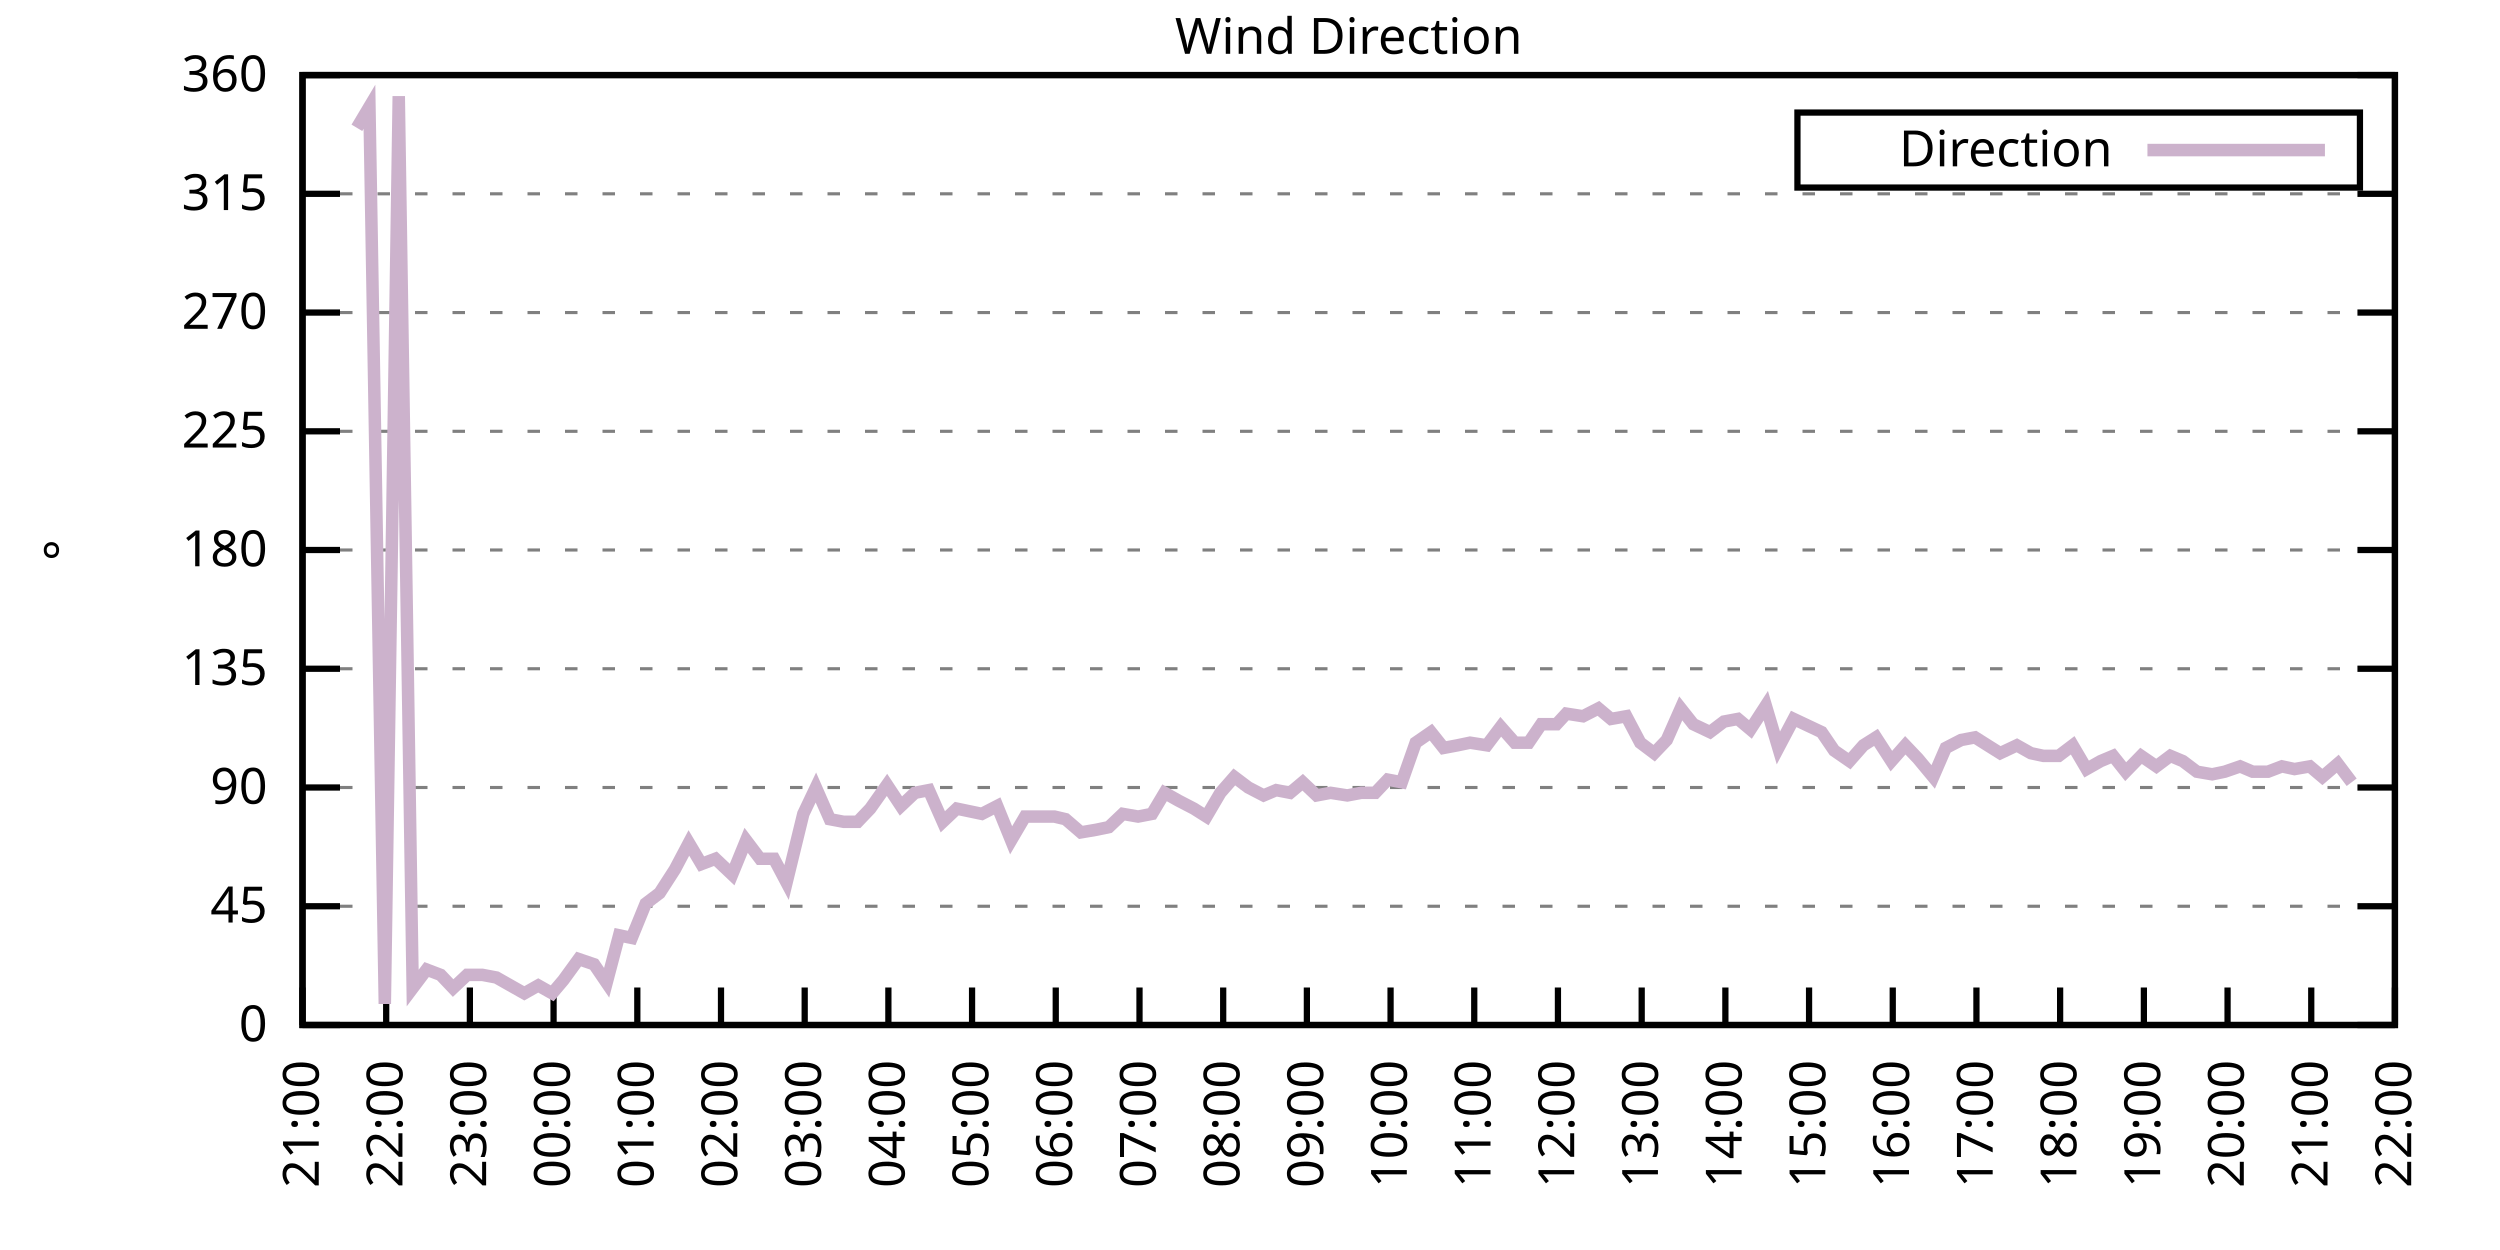
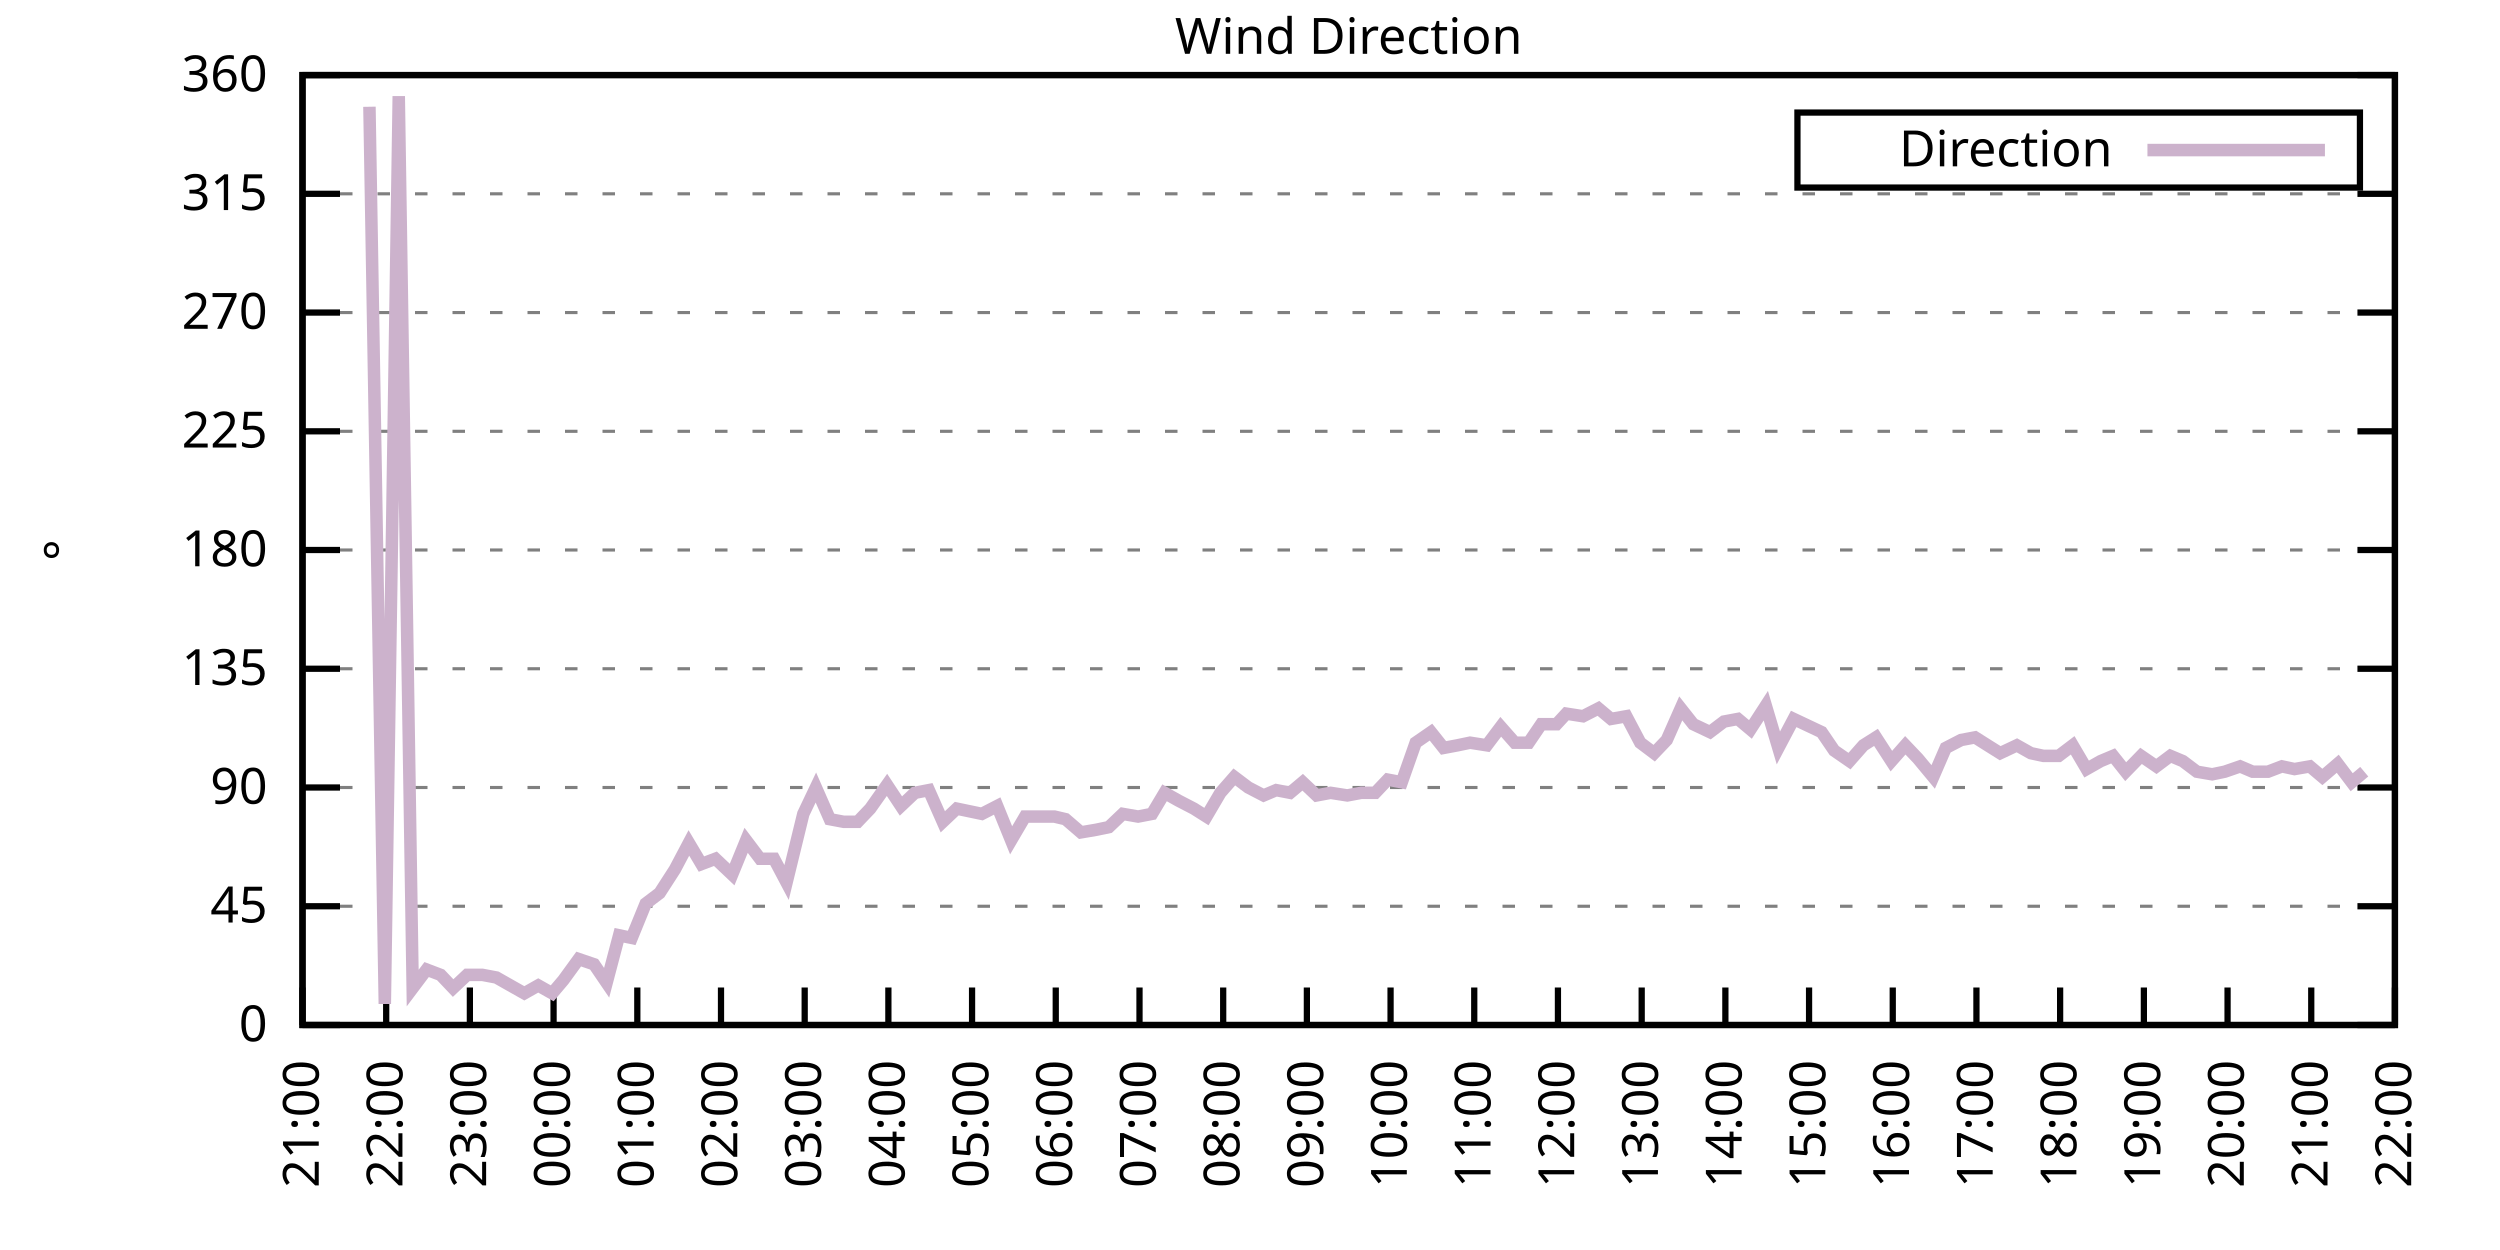
<svg xmlns="http://www.w3.org/2000/svg" xmlns:xlink="http://www.w3.org/1999/xlink" width="400" height="200" viewBox="0 0 400 200">
  <g id="gnuplot_canvas">
    <rect x="0" y="0" width="400" height="200" fill="none" />
    <defs>
      <circle id="gpDot" r="0.5" stroke-width="0.5" stroke="currentColor" />
      <path id="gpPt0" stroke-width="0.333" stroke="currentColor" d="M-1,0 h2 M0,-1 v2" />
      <path id="gpPt1" stroke-width="0.333" stroke="currentColor" d="M-1,-1 L1,1 M1,-1 L-1,1" />
      <path id="gpPt2" stroke-width="0.333" stroke="currentColor" d="M-1,0 L1,0 M0,-1 L0,1 M-1,-1 L1,1 M-1,1 L1,-1" />
      <rect id="gpPt3" stroke-width="0.333" stroke="currentColor" x="-1" y="-1" width="2" height="2" />
      <rect id="gpPt4" stroke-width="0.333" stroke="currentColor" fill="currentColor" x="-1" y="-1" width="2" height="2" />
      <circle id="gpPt5" stroke-width="0.333" stroke="currentColor" cx="0" cy="0" r="1" />
      <use xlink:href="#gpPt5" id="gpPt6" fill="currentColor" stroke="none" />
      <path id="gpPt7" stroke-width="0.333" stroke="currentColor" d="M0,-1.33 L-1.33,0.67 L1.33,0.67 z" />
      <use xlink:href="#gpPt7" id="gpPt8" fill="currentColor" stroke="none" />
      <use xlink:href="#gpPt7" id="gpPt9" stroke="currentColor" transform="rotate(180)" />
      <use xlink:href="#gpPt9" id="gpPt10" fill="currentColor" stroke="none" />
      <use xlink:href="#gpPt3" id="gpPt11" stroke="currentColor" transform="rotate(45)" />
      <use xlink:href="#gpPt11" id="gpPt12" fill="currentColor" stroke="none" />
      <path id="gpPt13" stroke-width="0.333" stroke="currentColor" d="M0,1.330 L1.265,0.411 L0.782,-1.067 L-0.782,-1.076 L-1.265,0.411 z" />
      <use xlink:href="#gpPt13" id="gpPt14" fill="currentColor" stroke="none" />
      <filter id="textbox" filterUnits="objectBoundingBox" x="0" y="0" height="1" width="1">
        <feFlood flood-color="white" flood-opacity="1" result="bgnd" />
        <feComposite in="SourceGraphic" in2="bgnd" operator="atop" />
      </filter>
      <filter id="greybox" filterUnits="objectBoundingBox" x="0" y="0" height="1" width="1">
        <feFlood flood-color="lightgrey" flood-opacity="1" result="grey" />
        <feComposite in="SourceGraphic" in2="grey" operator="atop" />
      </filter>
    </defs>
    <g fill="none" color="white" stroke="currentColor" stroke-width="1.00" stroke-linecap="butt" stroke-linejoin="miter">
</g>
    <g fill="none" color="black" stroke="currentColor" stroke-width="1.00" stroke-linecap="butt" stroke-linejoin="miter">
      <g stroke="none" shape-rendering="crispEdges">
        <polygon fill="rgb(255, 255, 255)" points="48.40,164.00 383.18,164.00 383.18,12.02 48.40,12.02 " />
      </g>
    </g>
    <g fill="none" color="black" stroke="currentColor" stroke-width="1.00" stroke-linecap="butt" stroke-linejoin="miter">
</g>
    <g fill="none" color="black" stroke="black" stroke-width="0.50" stroke-linecap="butt" stroke-linejoin="miter">
</g>
    <g fill="none" color="gray" stroke="currentColor" stroke-width="0.50" stroke-linecap="butt" stroke-linejoin="miter">
      <path stroke="gray" stroke-dasharray="2,4" class="gridline" d="M48.40,164.00 L383.19,164.00  " />
    </g>
    <g fill="none" color="gray" stroke="gray" stroke-width="1.00" stroke-linecap="butt" stroke-linejoin="miter">
</g>
    <g fill="none" color="black" stroke="currentColor" stroke-width="1.00" stroke-linecap="butt" stroke-linejoin="miter">
      <path stroke="black" d="M48.40,164.00 L54.40,164.00 M383.19,164.00 L377.19,164.00  " />
      <g transform="translate(42.80,166.60)" stroke="none" fill="black" font-family="Sans" font-size="8.00" text-anchor="end">
        <text>
          <tspan font-family="Sans"> 0</tspan>
        </text>
      </g>
    </g>
    <g fill="none" color="black" stroke="currentColor" stroke-width="1.00" stroke-linecap="butt" stroke-linejoin="miter">
</g>
    <g fill="none" color="black" stroke="black" stroke-width="0.50" stroke-linecap="butt" stroke-linejoin="miter">
</g>
    <g fill="none" color="gray" stroke="currentColor" stroke-width="0.50" stroke-linecap="butt" stroke-linejoin="miter">
      <path stroke="gray" stroke-dasharray="2,4" class="gridline" d="M48.40,145.00 L383.19,145.00  " />
    </g>
    <g fill="none" color="gray" stroke="gray" stroke-width="1.00" stroke-linecap="butt" stroke-linejoin="miter">
</g>
    <g fill="none" color="black" stroke="currentColor" stroke-width="1.00" stroke-linecap="butt" stroke-linejoin="miter">
      <path stroke="black" d="M48.40,145.00 L54.40,145.00 M383.19,145.00 L377.19,145.00  " />
      <g transform="translate(42.80,147.60)" stroke="none" fill="black" font-family="Sans" font-size="8.00" text-anchor="end">
        <text>
          <tspan font-family="Sans"> 45</tspan>
        </text>
      </g>
    </g>
    <g fill="none" color="black" stroke="currentColor" stroke-width="1.00" stroke-linecap="butt" stroke-linejoin="miter">
</g>
    <g fill="none" color="black" stroke="black" stroke-width="0.50" stroke-linecap="butt" stroke-linejoin="miter">
</g>
    <g fill="none" color="gray" stroke="currentColor" stroke-width="0.50" stroke-linecap="butt" stroke-linejoin="miter">
      <path stroke="gray" stroke-dasharray="2,4" class="gridline" d="M48.40,126.00 L383.19,126.00  " />
    </g>
    <g fill="none" color="gray" stroke="gray" stroke-width="1.00" stroke-linecap="butt" stroke-linejoin="miter">
</g>
    <g fill="none" color="black" stroke="currentColor" stroke-width="1.00" stroke-linecap="butt" stroke-linejoin="miter">
      <path stroke="black" d="M48.40,126.00 L54.40,126.00 M383.19,126.00 L377.19,126.00  " />
      <g transform="translate(42.80,128.60)" stroke="none" fill="black" font-family="Sans" font-size="8.00" text-anchor="end">
        <text>
          <tspan font-family="Sans"> 90</tspan>
        </text>
      </g>
    </g>
    <g fill="none" color="black" stroke="currentColor" stroke-width="1.00" stroke-linecap="butt" stroke-linejoin="miter">
</g>
    <g fill="none" color="black" stroke="black" stroke-width="0.50" stroke-linecap="butt" stroke-linejoin="miter">
</g>
    <g fill="none" color="gray" stroke="currentColor" stroke-width="0.50" stroke-linecap="butt" stroke-linejoin="miter">
      <path stroke="gray" stroke-dasharray="2,4" class="gridline" d="M48.40,107.00 L383.19,107.00  " />
    </g>
    <g fill="none" color="gray" stroke="gray" stroke-width="1.00" stroke-linecap="butt" stroke-linejoin="miter">
</g>
    <g fill="none" color="black" stroke="currentColor" stroke-width="1.00" stroke-linecap="butt" stroke-linejoin="miter">
      <path stroke="black" d="M48.40,107.00 L54.40,107.00 M383.19,107.00 L377.19,107.00  " />
      <g transform="translate(42.80,109.60)" stroke="none" fill="black" font-family="Sans" font-size="8.00" text-anchor="end">
        <text>
          <tspan font-family="Sans"> 135</tspan>
        </text>
      </g>
    </g>
    <g fill="none" color="black" stroke="currentColor" stroke-width="1.00" stroke-linecap="butt" stroke-linejoin="miter">
</g>
    <g fill="none" color="black" stroke="black" stroke-width="0.50" stroke-linecap="butt" stroke-linejoin="miter">
</g>
    <g fill="none" color="gray" stroke="currentColor" stroke-width="0.50" stroke-linecap="butt" stroke-linejoin="miter">
      <path stroke="gray" stroke-dasharray="2,4" class="gridline" d="M48.40,88.00 L383.19,88.00  " />
    </g>
    <g fill="none" color="gray" stroke="gray" stroke-width="1.00" stroke-linecap="butt" stroke-linejoin="miter">
</g>
    <g fill="none" color="black" stroke="currentColor" stroke-width="1.00" stroke-linecap="butt" stroke-linejoin="miter">
      <path stroke="black" d="M48.40,88.00 L54.40,88.00 M383.19,88.00 L377.19,88.00  " />
      <g transform="translate(42.80,90.60)" stroke="none" fill="black" font-family="Sans" font-size="8.00" text-anchor="end">
        <text>
          <tspan font-family="Sans"> 180</tspan>
        </text>
      </g>
    </g>
    <g fill="none" color="black" stroke="currentColor" stroke-width="1.00" stroke-linecap="butt" stroke-linejoin="miter">
</g>
    <g fill="none" color="black" stroke="black" stroke-width="0.50" stroke-linecap="butt" stroke-linejoin="miter">
</g>
    <g fill="none" color="gray" stroke="currentColor" stroke-width="0.50" stroke-linecap="butt" stroke-linejoin="miter">
      <path stroke="gray" stroke-dasharray="2,4" class="gridline" d="M48.40,69.01 L383.19,69.01  " />
    </g>
    <g fill="none" color="gray" stroke="gray" stroke-width="1.00" stroke-linecap="butt" stroke-linejoin="miter">
</g>
    <g fill="none" color="black" stroke="currentColor" stroke-width="1.00" stroke-linecap="butt" stroke-linejoin="miter">
      <path stroke="black" d="M48.40,69.01 L54.40,69.01 M383.19,69.01 L377.19,69.01  " />
      <g transform="translate(42.80,71.61)" stroke="none" fill="black" font-family="Sans" font-size="8.00" text-anchor="end">
        <text>
          <tspan font-family="Sans"> 225</tspan>
        </text>
      </g>
    </g>
    <g fill="none" color="black" stroke="currentColor" stroke-width="1.00" stroke-linecap="butt" stroke-linejoin="miter">
</g>
    <g fill="none" color="black" stroke="black" stroke-width="0.50" stroke-linecap="butt" stroke-linejoin="miter">
</g>
    <g fill="none" color="gray" stroke="currentColor" stroke-width="0.50" stroke-linecap="butt" stroke-linejoin="miter">
      <path stroke="gray" stroke-dasharray="2,4" class="gridline" d="M48.40,50.01 L383.19,50.01  " />
    </g>
    <g fill="none" color="gray" stroke="gray" stroke-width="1.00" stroke-linecap="butt" stroke-linejoin="miter">
</g>
    <g fill="none" color="black" stroke="currentColor" stroke-width="1.00" stroke-linecap="butt" stroke-linejoin="miter">
      <path stroke="black" d="M48.40,50.01 L54.40,50.01 M383.19,50.01 L377.19,50.01  " />
      <g transform="translate(42.80,52.61)" stroke="none" fill="black" font-family="Sans" font-size="8.00" text-anchor="end">
        <text>
          <tspan font-family="Sans"> 270</tspan>
        </text>
      </g>
    </g>
    <g fill="none" color="black" stroke="currentColor" stroke-width="1.00" stroke-linecap="butt" stroke-linejoin="miter">
</g>
    <g fill="none" color="black" stroke="black" stroke-width="0.50" stroke-linecap="butt" stroke-linejoin="miter">
</g>
    <g fill="none" color="gray" stroke="currentColor" stroke-width="0.50" stroke-linecap="butt" stroke-linejoin="miter">
      <path stroke="gray" stroke-dasharray="2,4" class="gridline" d="M48.40,31.01 L383.19,31.01  " />
    </g>
    <g fill="none" color="gray" stroke="gray" stroke-width="1.00" stroke-linecap="butt" stroke-linejoin="miter">
</g>
    <g fill="none" color="black" stroke="currentColor" stroke-width="1.00" stroke-linecap="butt" stroke-linejoin="miter">
      <path stroke="black" d="M48.40,31.01 L54.40,31.01 M383.19,31.01 L377.19,31.01  " />
      <g transform="translate(42.80,33.61)" stroke="none" fill="black" font-family="Sans" font-size="8.00" text-anchor="end">
        <text>
          <tspan font-family="Sans"> 315</tspan>
        </text>
      </g>
    </g>
    <g fill="none" color="black" stroke="currentColor" stroke-width="1.00" stroke-linecap="butt" stroke-linejoin="miter">
</g>
    <g fill="none" color="black" stroke="black" stroke-width="0.50" stroke-linecap="butt" stroke-linejoin="miter">
</g>
    <g fill="none" color="gray" stroke="currentColor" stroke-width="0.50" stroke-linecap="butt" stroke-linejoin="miter">
      <path stroke="gray" stroke-dasharray="2,4" class="gridline" d="M48.40,12.01 L383.19,12.01  " />
    </g>
    <g fill="none" color="gray" stroke="gray" stroke-width="1.00" stroke-linecap="butt" stroke-linejoin="miter">
</g>
    <g fill="none" color="black" stroke="currentColor" stroke-width="1.00" stroke-linecap="butt" stroke-linejoin="miter">
      <path stroke="black" d="M48.40,12.01 L54.40,12.01 M383.19,12.01 L377.19,12.01  " />
      <g transform="translate(42.80,14.61)" stroke="none" fill="black" font-family="Sans" font-size="8.00" text-anchor="end">
        <text>
          <tspan font-family="Sans"> 360</tspan>
        </text>
      </g>
    </g>
    <g fill="none" color="black" stroke="currentColor" stroke-width="1.00" stroke-linecap="butt" stroke-linejoin="miter">
      <path stroke="black" d="M48.40,164.00 L48.40,158.00  " />
      <g transform="translate(51.00,169.60) rotate(270.00)" stroke="none" fill="black" font-family="Sans" font-size="8.00" text-anchor="end">
        <text>
          <tspan font-family="Sans">21:00</tspan>
        </text>
      </g>
    </g>
    <g fill="none" color="black" stroke="currentColor" stroke-width="1.00" stroke-linecap="butt" stroke-linejoin="miter">
      <path stroke="black" d="M61.79,164.00 L61.79,158.00  " />
      <g transform="translate(64.39,169.60) rotate(270.00)" stroke="none" fill="black" font-family="Sans" font-size="8.00" text-anchor="end">
        <text>
          <tspan font-family="Sans">22:00</tspan>
        </text>
      </g>
    </g>
    <g fill="none" color="black" stroke="currentColor" stroke-width="1.00" stroke-linecap="butt" stroke-linejoin="miter">
      <path stroke="black" d="M75.18,164.00 L75.18,158.00  " />
      <g transform="translate(77.78,169.60) rotate(270.00)" stroke="none" fill="black" font-family="Sans" font-size="8.00" text-anchor="end">
        <text>
          <tspan font-family="Sans">23:00</tspan>
        </text>
      </g>
    </g>
    <g fill="none" color="black" stroke="currentColor" stroke-width="1.00" stroke-linecap="butt" stroke-linejoin="miter">
      <path stroke="black" d="M88.57,164.00 L88.57,158.00  " />
      <g transform="translate(91.17,169.60) rotate(270.00)" stroke="none" fill="black" font-family="Sans" font-size="8.00" text-anchor="end">
        <text>
          <tspan font-family="Sans">00:00</tspan>
        </text>
      </g>
    </g>
    <g fill="none" color="black" stroke="currentColor" stroke-width="1.00" stroke-linecap="butt" stroke-linejoin="miter">
      <path stroke="black" d="M101.97,164.00 L101.97,158.00  " />
      <g transform="translate(104.57,169.60) rotate(270.00)" stroke="none" fill="black" font-family="Sans" font-size="8.00" text-anchor="end">
        <text>
          <tspan font-family="Sans">01:00</tspan>
        </text>
      </g>
    </g>
    <g fill="none" color="black" stroke="currentColor" stroke-width="1.00" stroke-linecap="butt" stroke-linejoin="miter">
      <path stroke="black" d="M115.36,164.00 L115.36,158.00  " />
      <g transform="translate(117.96,169.60) rotate(270.00)" stroke="none" fill="black" font-family="Sans" font-size="8.00" text-anchor="end">
        <text>
          <tspan font-family="Sans">02:00</tspan>
        </text>
      </g>
    </g>
    <g fill="none" color="black" stroke="currentColor" stroke-width="1.00" stroke-linecap="butt" stroke-linejoin="miter">
      <path stroke="black" d="M128.75,164.00 L128.75,158.00  " />
      <g transform="translate(131.35,169.60) rotate(270.00)" stroke="none" fill="black" font-family="Sans" font-size="8.00" text-anchor="end">
        <text>
          <tspan font-family="Sans">03:00</tspan>
        </text>
      </g>
    </g>
    <g fill="none" color="black" stroke="currentColor" stroke-width="1.00" stroke-linecap="butt" stroke-linejoin="miter">
      <path stroke="black" d="M142.14,164.00 L142.14,158.00  " />
      <g transform="translate(144.74,169.60) rotate(270.00)" stroke="none" fill="black" font-family="Sans" font-size="8.00" text-anchor="end">
        <text>
          <tspan font-family="Sans">04:00</tspan>
        </text>
      </g>
    </g>
    <g fill="none" color="black" stroke="currentColor" stroke-width="1.00" stroke-linecap="butt" stroke-linejoin="miter">
      <path stroke="black" d="M155.53,164.00 L155.53,158.00  " />
      <g transform="translate(158.13,169.60) rotate(270.00)" stroke="none" fill="black" font-family="Sans" font-size="8.00" text-anchor="end">
        <text>
          <tspan font-family="Sans">05:00</tspan>
        </text>
      </g>
    </g>
    <g fill="none" color="black" stroke="currentColor" stroke-width="1.00" stroke-linecap="butt" stroke-linejoin="miter">
      <path stroke="black" d="M168.92,164.00 L168.92,158.00  " />
      <g transform="translate(171.52,169.60) rotate(270.00)" stroke="none" fill="black" font-family="Sans" font-size="8.00" text-anchor="end">
        <text>
          <tspan font-family="Sans">06:00</tspan>
        </text>
      </g>
    </g>
    <g fill="none" color="black" stroke="currentColor" stroke-width="1.00" stroke-linecap="butt" stroke-linejoin="miter">
      <path stroke="black" d="M182.32,164.00 L182.32,158.00  " />
      <g transform="translate(184.92,169.60) rotate(270.00)" stroke="none" fill="black" font-family="Sans" font-size="8.00" text-anchor="end">
        <text>
          <tspan font-family="Sans">07:00</tspan>
        </text>
      </g>
    </g>
    <g fill="none" color="black" stroke="currentColor" stroke-width="1.00" stroke-linecap="butt" stroke-linejoin="miter">
      <path stroke="black" d="M195.71,164.00 L195.71,158.00  " />
      <g transform="translate(198.31,169.60) rotate(270.00)" stroke="none" fill="black" font-family="Sans" font-size="8.00" text-anchor="end">
        <text>
          <tspan font-family="Sans">08:00</tspan>
        </text>
      </g>
    </g>
    <g fill="none" color="black" stroke="currentColor" stroke-width="1.00" stroke-linecap="butt" stroke-linejoin="miter">
      <path stroke="black" d="M209.10,164.00 L209.10,158.00  " />
      <g transform="translate(211.70,169.60) rotate(270.00)" stroke="none" fill="black" font-family="Sans" font-size="8.00" text-anchor="end">
        <text>
          <tspan font-family="Sans">09:00</tspan>
        </text>
      </g>
    </g>
    <g fill="none" color="black" stroke="currentColor" stroke-width="1.00" stroke-linecap="butt" stroke-linejoin="miter">
      <path stroke="black" d="M222.49,164.00 L222.49,158.00  " />
      <g transform="translate(225.09,169.60) rotate(270.00)" stroke="none" fill="black" font-family="Sans" font-size="8.00" text-anchor="end">
        <text>
          <tspan font-family="Sans">10:00</tspan>
        </text>
      </g>
    </g>
    <g fill="none" color="black" stroke="currentColor" stroke-width="1.00" stroke-linecap="butt" stroke-linejoin="miter">
      <path stroke="black" d="M235.88,164.00 L235.88,158.00  " />
      <g transform="translate(238.48,169.60) rotate(270.00)" stroke="none" fill="black" font-family="Sans" font-size="8.00" text-anchor="end">
        <text>
          <tspan font-family="Sans">11:00</tspan>
        </text>
      </g>
    </g>
    <g fill="none" color="black" stroke="currentColor" stroke-width="1.00" stroke-linecap="butt" stroke-linejoin="miter">
      <path stroke="black" d="M249.27,164.00 L249.27,158.00  " />
      <g transform="translate(251.87,169.60) rotate(270.00)" stroke="none" fill="black" font-family="Sans" font-size="8.00" text-anchor="end">
        <text>
          <tspan font-family="Sans">12:00</tspan>
        </text>
      </g>
    </g>
    <g fill="none" color="black" stroke="currentColor" stroke-width="1.00" stroke-linecap="butt" stroke-linejoin="miter">
      <path stroke="black" d="M262.67,164.00 L262.67,158.00  " />
      <g transform="translate(265.27,169.60) rotate(270.00)" stroke="none" fill="black" font-family="Sans" font-size="8.00" text-anchor="end">
        <text>
          <tspan font-family="Sans">13:00</tspan>
        </text>
      </g>
    </g>
    <g fill="none" color="black" stroke="currentColor" stroke-width="1.00" stroke-linecap="butt" stroke-linejoin="miter">
      <path stroke="black" d="M276.06,164.00 L276.06,158.00  " />
      <g transform="translate(278.66,169.60) rotate(270.00)" stroke="none" fill="black" font-family="Sans" font-size="8.00" text-anchor="end">
        <text>
          <tspan font-family="Sans">14:00</tspan>
        </text>
      </g>
    </g>
    <g fill="none" color="black" stroke="currentColor" stroke-width="1.00" stroke-linecap="butt" stroke-linejoin="miter">
      <path stroke="black" d="M289.45,164.00 L289.45,158.00  " />
      <g transform="translate(292.05,169.60) rotate(270.00)" stroke="none" fill="black" font-family="Sans" font-size="8.00" text-anchor="end">
        <text>
          <tspan font-family="Sans">15:00</tspan>
        </text>
      </g>
    </g>
    <g fill="none" color="black" stroke="currentColor" stroke-width="1.00" stroke-linecap="butt" stroke-linejoin="miter">
      <path stroke="black" d="M302.84,164.00 L302.84,158.00  " />
      <g transform="translate(305.44,169.60) rotate(270.00)" stroke="none" fill="black" font-family="Sans" font-size="8.00" text-anchor="end">
        <text>
          <tspan font-family="Sans">16:00</tspan>
        </text>
      </g>
    </g>
    <g fill="none" color="black" stroke="currentColor" stroke-width="1.00" stroke-linecap="butt" stroke-linejoin="miter">
      <path stroke="black" d="M316.23,164.00 L316.23,158.00  " />
      <g transform="translate(318.83,169.60) rotate(270.00)" stroke="none" fill="black" font-family="Sans" font-size="8.00" text-anchor="end">
        <text>
          <tspan font-family="Sans">17:00</tspan>
        </text>
      </g>
    </g>
    <g fill="none" color="black" stroke="currentColor" stroke-width="1.00" stroke-linecap="butt" stroke-linejoin="miter">
      <path stroke="black" d="M329.62,164.00 L329.62,158.00  " />
      <g transform="translate(332.22,169.60) rotate(270.00)" stroke="none" fill="black" font-family="Sans" font-size="8.00" text-anchor="end">
        <text>
          <tspan font-family="Sans">18:00</tspan>
        </text>
      </g>
    </g>
    <g fill="none" color="black" stroke="currentColor" stroke-width="1.00" stroke-linecap="butt" stroke-linejoin="miter">
      <path stroke="black" d="M343.02,164.00 L343.02,158.00  " />
      <g transform="translate(345.62,169.60) rotate(270.00)" stroke="none" fill="black" font-family="Sans" font-size="8.00" text-anchor="end">
        <text>
          <tspan font-family="Sans">19:00</tspan>
        </text>
      </g>
    </g>
    <g fill="none" color="black" stroke="currentColor" stroke-width="1.00" stroke-linecap="butt" stroke-linejoin="miter">
      <path stroke="black" d="M356.41,164.00 L356.41,158.00  " />
      <g transform="translate(359.01,169.60) rotate(270.00)" stroke="none" fill="black" font-family="Sans" font-size="8.00" text-anchor="end">
        <text>
          <tspan font-family="Sans">20:00</tspan>
        </text>
      </g>
    </g>
    <g fill="none" color="black" stroke="currentColor" stroke-width="1.00" stroke-linecap="butt" stroke-linejoin="miter">
      <path stroke="black" d="M369.80,164.00 L369.80,158.00  " />
      <g transform="translate(372.40,169.60) rotate(270.00)" stroke="none" fill="black" font-family="Sans" font-size="8.00" text-anchor="end">
        <text>
          <tspan font-family="Sans">21:00</tspan>
        </text>
      </g>
    </g>
    <g fill="none" color="black" stroke="currentColor" stroke-width="1.00" stroke-linecap="butt" stroke-linejoin="miter">
      <path stroke="black" d="M383.19,164.00 L383.19,158.00  " />
      <g transform="translate(385.79,169.60) rotate(270.00)" stroke="none" fill="black" font-family="Sans" font-size="8.00" text-anchor="end">
        <text>
          <tspan font-family="Sans">22:00</tspan>
        </text>
      </g>
    </g>
    <g fill="none" color="black" stroke="currentColor" stroke-width="1.00" stroke-linecap="butt" stroke-linejoin="miter">
</g>
    <g fill="none" color="black" stroke="currentColor" stroke-width="1.00" stroke-linecap="butt" stroke-linejoin="miter">
      <path stroke="black" d="M48.40,12.01 L48.40,164.00 L383.19,164.00 L383.19,12.01 L48.40,12.01 Z  " />
    </g>
    <g fill="none" color="black" stroke="currentColor" stroke-width="1.00" stroke-linecap="butt" stroke-linejoin="miter">
</g>
    <g fill="none" color="black" stroke="currentColor" stroke-width="1.00" stroke-linecap="butt" stroke-linejoin="miter">
      <path stroke="black" d="M287.59,30.01 L287.59,18.01 L377.59,18.01 L377.59,30.01 L287.59,30.01 Z  " />
    </g>
    <g id="Wind_direction_plot_1">
      <g fill="none" color="white" stroke="black" stroke-width="2.00" stroke-linecap="butt" stroke-linejoin="miter">
</g>
      <g fill="none" color="black" stroke="currentColor" stroke-width="2.00" stroke-linecap="butt" stroke-linejoin="miter">
        <g transform="translate(337.99,26.61)" stroke="none" fill="black" font-family="Sans" font-size="8.00" text-anchor="end">
          <text>
            <tspan font-family="Sans">Direction</tspan>
          </text>
        </g>
      </g>
      <g fill="none" color="black" stroke="currentColor" stroke-width="2.00" stroke-linecap="butt" stroke-linejoin="miter">
-         <path stroke="rgb(204, 178, 204)" d="M343.59,24.01 L371.99,24.01 M57.10,20.45 L59.11,17.08 L61.57,160.62 L63.80,15.39 L66.03,158.09 L68.26,155.13   L70.50,155.98 L72.50,158.09 L74.74,155.98 L77.19,155.98 L79.42,156.40 L81.66,157.67 L83.89,158.93 L86.12,157.67   L88.35,158.93 L90.14,156.82 L92.59,153.45 L95.05,154.29 L97.06,157.24 L99.06,149.65 L101.07,150.07 L103.31,144.58   L105.54,142.89 L107.99,139.09 L110.22,134.87 L112.23,138.25 L114.47,137.40 L117.14,139.93 L119.38,134.45 L121.61,137.40   L123.84,137.40 L125.85,141.20 L128.53,130.22 L130.54,126.00 L132.77,131.07 L135.00,131.49 L137.23,131.49 L139.24,129.38   L141.92,125.58 L144.15,128.96 L146.38,126.85 L148.61,126.42 L150.85,131.49 L153.08,129.38 L155.09,129.80 L157.10,130.22   L159.55,128.96 L161.78,134.45 L164.01,130.65 L166.47,130.65 L168.70,130.65 L170.49,131.07 L172.94,133.18 L175.40,132.76   L177.41,132.34 L179.64,130.22 L182.09,130.65 L184.32,130.22 L186.33,126.85 L188.57,128.11 L191.02,129.38 L193.03,130.65   L195.26,126.85 L197.49,124.31 L199.73,126.00 L202.18,127.27 L204.19,126.42 L206.42,126.85 L208.43,125.16 L210.66,127.27   L212.89,126.85 L215.57,127.27 L217.80,126.85 L220.04,126.85 L222.04,124.74 L224.28,125.16 L226.51,118.83 L228.96,117.14   L230.97,119.67 L233.20,119.25 L235.21,118.83 L237.89,119.25 L240.12,116.29 L242.36,118.83 L244.59,118.83 L246.60,115.87   L249.05,115.87 L250.61,114.18 L253.29,114.60 L255.75,113.34 L257.76,115.03 L260.21,114.60 L262.44,118.83 L264.67,120.51   L266.68,118.40 L268.92,113.34 L270.92,115.87 L273.60,117.14 L275.83,115.45 L278.07,115.03 L280.07,116.71 L282.53,112.91   L284.54,119.67 L286.99,115.03 L291.46,117.14 L293.47,120.09 L295.92,121.78 L298.15,119.25 L300.16,117.98 L302.62,121.78   L304.85,119.25 L306.86,121.36 L309.31,124.31 L311.32,119.67 L313.78,118.40 L316.01,117.98 L318.02,119.25 L320.03,120.51   L322.70,119.25 L324.94,120.51 L326.95,120.94 L329.40,120.94 L331.63,119.25 L333.86,123.05 L336.10,121.78 L338.10,120.94   L340.11,123.47 L342.57,120.94 L345.02,122.62 L347.26,120.94 L349.26,121.78 L351.50,123.47 L353.95,123.89 L355.96,123.47   L358.42,122.62 L360.42,123.47 L362.88,123.47 L365.11,122.62 L367.12,123.05 L369.58,122.62 L371.58,124.31 L374.04,122.20   L376.27,125.16  " />
+         <path stroke="rgb(204, 178, 204)" d="M343.59,24.01 L371.99,24.01 M59.11,17.08 L61.57,160.62 L63.80,15.39 L66.03,158.09 L68.26,155.13 L70.50,155.98   L72.50,158.09 L74.74,155.98 L77.19,155.98 L79.42,156.40 L81.66,157.67 L83.89,158.93 L86.12,157.67 L88.35,158.93   L90.14,156.82 L92.59,153.45 L95.05,154.29 L97.06,157.24 L99.06,149.65 L101.07,150.07 L103.31,144.58 L105.54,142.89   L107.99,139.09 L110.22,134.87 L112.23,138.25 L114.47,137.40 L117.14,139.93 L119.38,134.45 L121.61,137.40 L123.84,137.40   L125.85,141.20 L128.53,130.22 L130.54,126.00 L132.77,131.07 L135.00,131.49 L137.23,131.49 L139.24,129.38 L141.92,125.58   L144.15,128.96 L146.38,126.85 L148.61,126.42 L150.85,131.49 L153.08,129.38 L155.09,129.80 L157.10,130.22 L159.55,128.96   L161.78,134.45 L164.01,130.65 L166.47,130.65 L168.70,130.65 L170.49,131.07 L172.94,133.18 L175.40,132.76 L177.41,132.34   L179.64,130.22 L182.09,130.65 L184.32,130.22 L186.33,126.85 L188.57,128.11 L191.02,129.38 L193.03,130.65 L195.26,126.85   L197.49,124.31 L199.73,126.00 L202.18,127.27 L204.19,126.42 L206.42,126.85 L208.43,125.16 L210.66,127.27 L212.89,126.85   L215.57,127.27 L217.80,126.85 L220.04,126.85 L222.04,124.74 L224.28,125.16 L226.51,118.83 L228.96,117.14 L230.97,119.67   L233.20,119.25 L235.21,118.83 L237.89,119.25 L240.12,116.29 L242.36,118.83 L244.59,118.83 L246.60,115.87 L249.05,115.87   L250.61,114.18 L253.29,114.60 L255.75,113.34 L257.76,115.03 L260.21,114.60 L262.44,118.83 L264.67,120.51 L266.68,118.40   L268.92,113.34 L270.92,115.87 L273.60,117.14 L275.83,115.45 L278.07,115.03 L280.07,116.71 L282.53,112.91 L284.54,119.67   L286.99,115.03 L291.46,117.14 L293.47,120.09 L295.92,121.78 L298.15,119.25 L300.16,117.98 L302.62,121.78 L304.85,119.25   L306.86,121.36 L309.31,124.31 L311.32,119.67 L313.78,118.40 L316.01,117.98 L318.02,119.25 L320.03,120.51 L322.70,119.25   L324.94,120.51 L326.95,120.94 L329.40,120.94 L331.63,119.25 L333.86,123.05 L336.10,121.78 L338.10,120.94 L340.11,123.47   L342.57,120.94 L345.02,122.62 L347.26,120.94 L349.26,121.78 L351.50,123.47 L353.95,123.89 L355.96,123.47 L358.42,122.62   L360.42,123.47 L362.88,123.47 L365.11,122.62 L367.12,123.05 L369.58,122.62 L371.58,124.31 L374.04,122.20 L376.27,125.16   L378.28,123.47  " />
      </g>
    </g>
    <g fill="none" color="black" stroke="currentColor" stroke-width="2.00" stroke-linecap="butt" stroke-linejoin="miter">
</g>
    <g fill="none" color="black" stroke="black" stroke-width="1.00" stroke-linecap="butt" stroke-linejoin="miter">
</g>
    <g fill="none" color="black" stroke="currentColor" stroke-width="1.00" stroke-linecap="butt" stroke-linejoin="miter">
      <path stroke="black" d="M48.40,12.01 L48.40,164.00 L383.19,164.00 L383.19,12.01 L48.40,12.01 Z  " />
      <g transform="translate(12.80,88.01) rotate(270.00)" stroke="none" fill="black" font-family="Sans" font-size="8.00" text-anchor="middle">
        <text>
          <tspan font-family="Sans">°</tspan>
        </text>
      </g>
    </g>
    <g fill="none" color="black" stroke="currentColor" stroke-width="1.00" stroke-linecap="butt" stroke-linejoin="miter">
</g>
    <g fill="none" color="black" stroke="currentColor" stroke-width="1.00" stroke-linecap="butt" stroke-linejoin="miter">
      <g transform="translate(215.79,8.61)" stroke="none" fill="black" font-family="Sans" font-size="8.00" text-anchor="middle">
        <text>
          <tspan font-family="Sans">Wind Direction</tspan>
        </text>
      </g>
    </g>
    <g fill="none" color="black" stroke="currentColor" stroke-width="1.00" stroke-linecap="butt" stroke-linejoin="miter">
</g>
  </g>
</svg>
